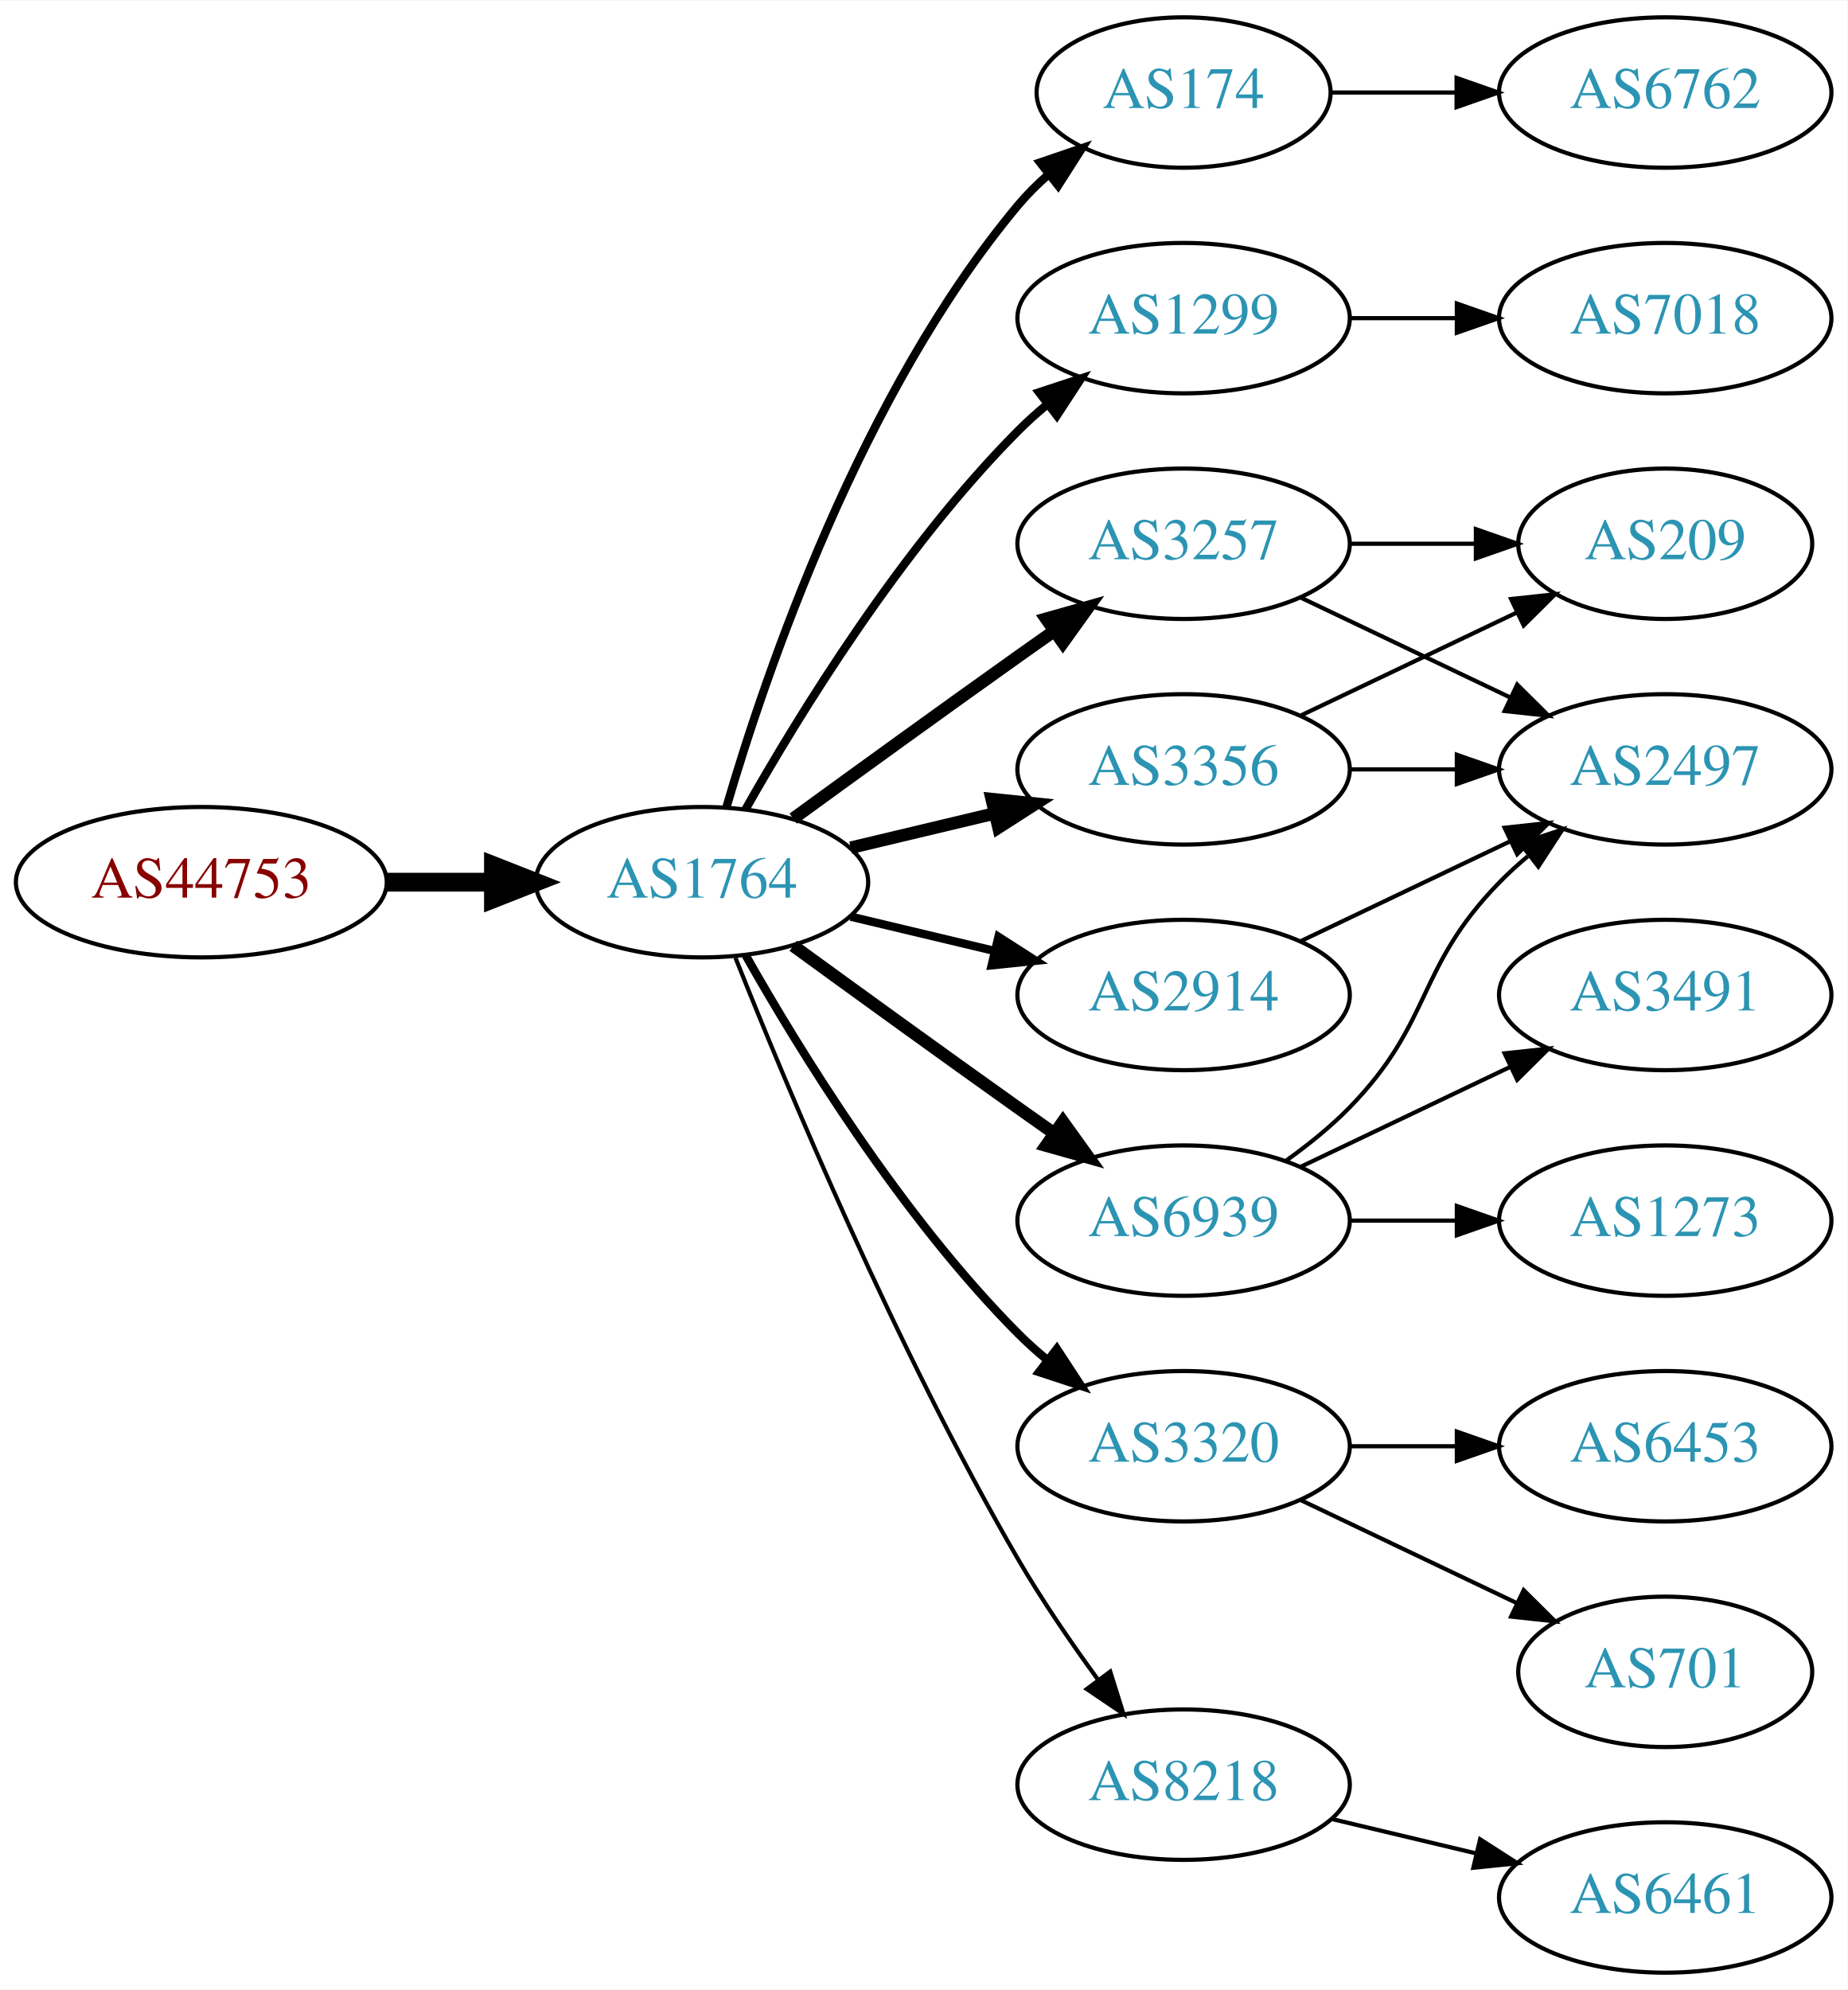
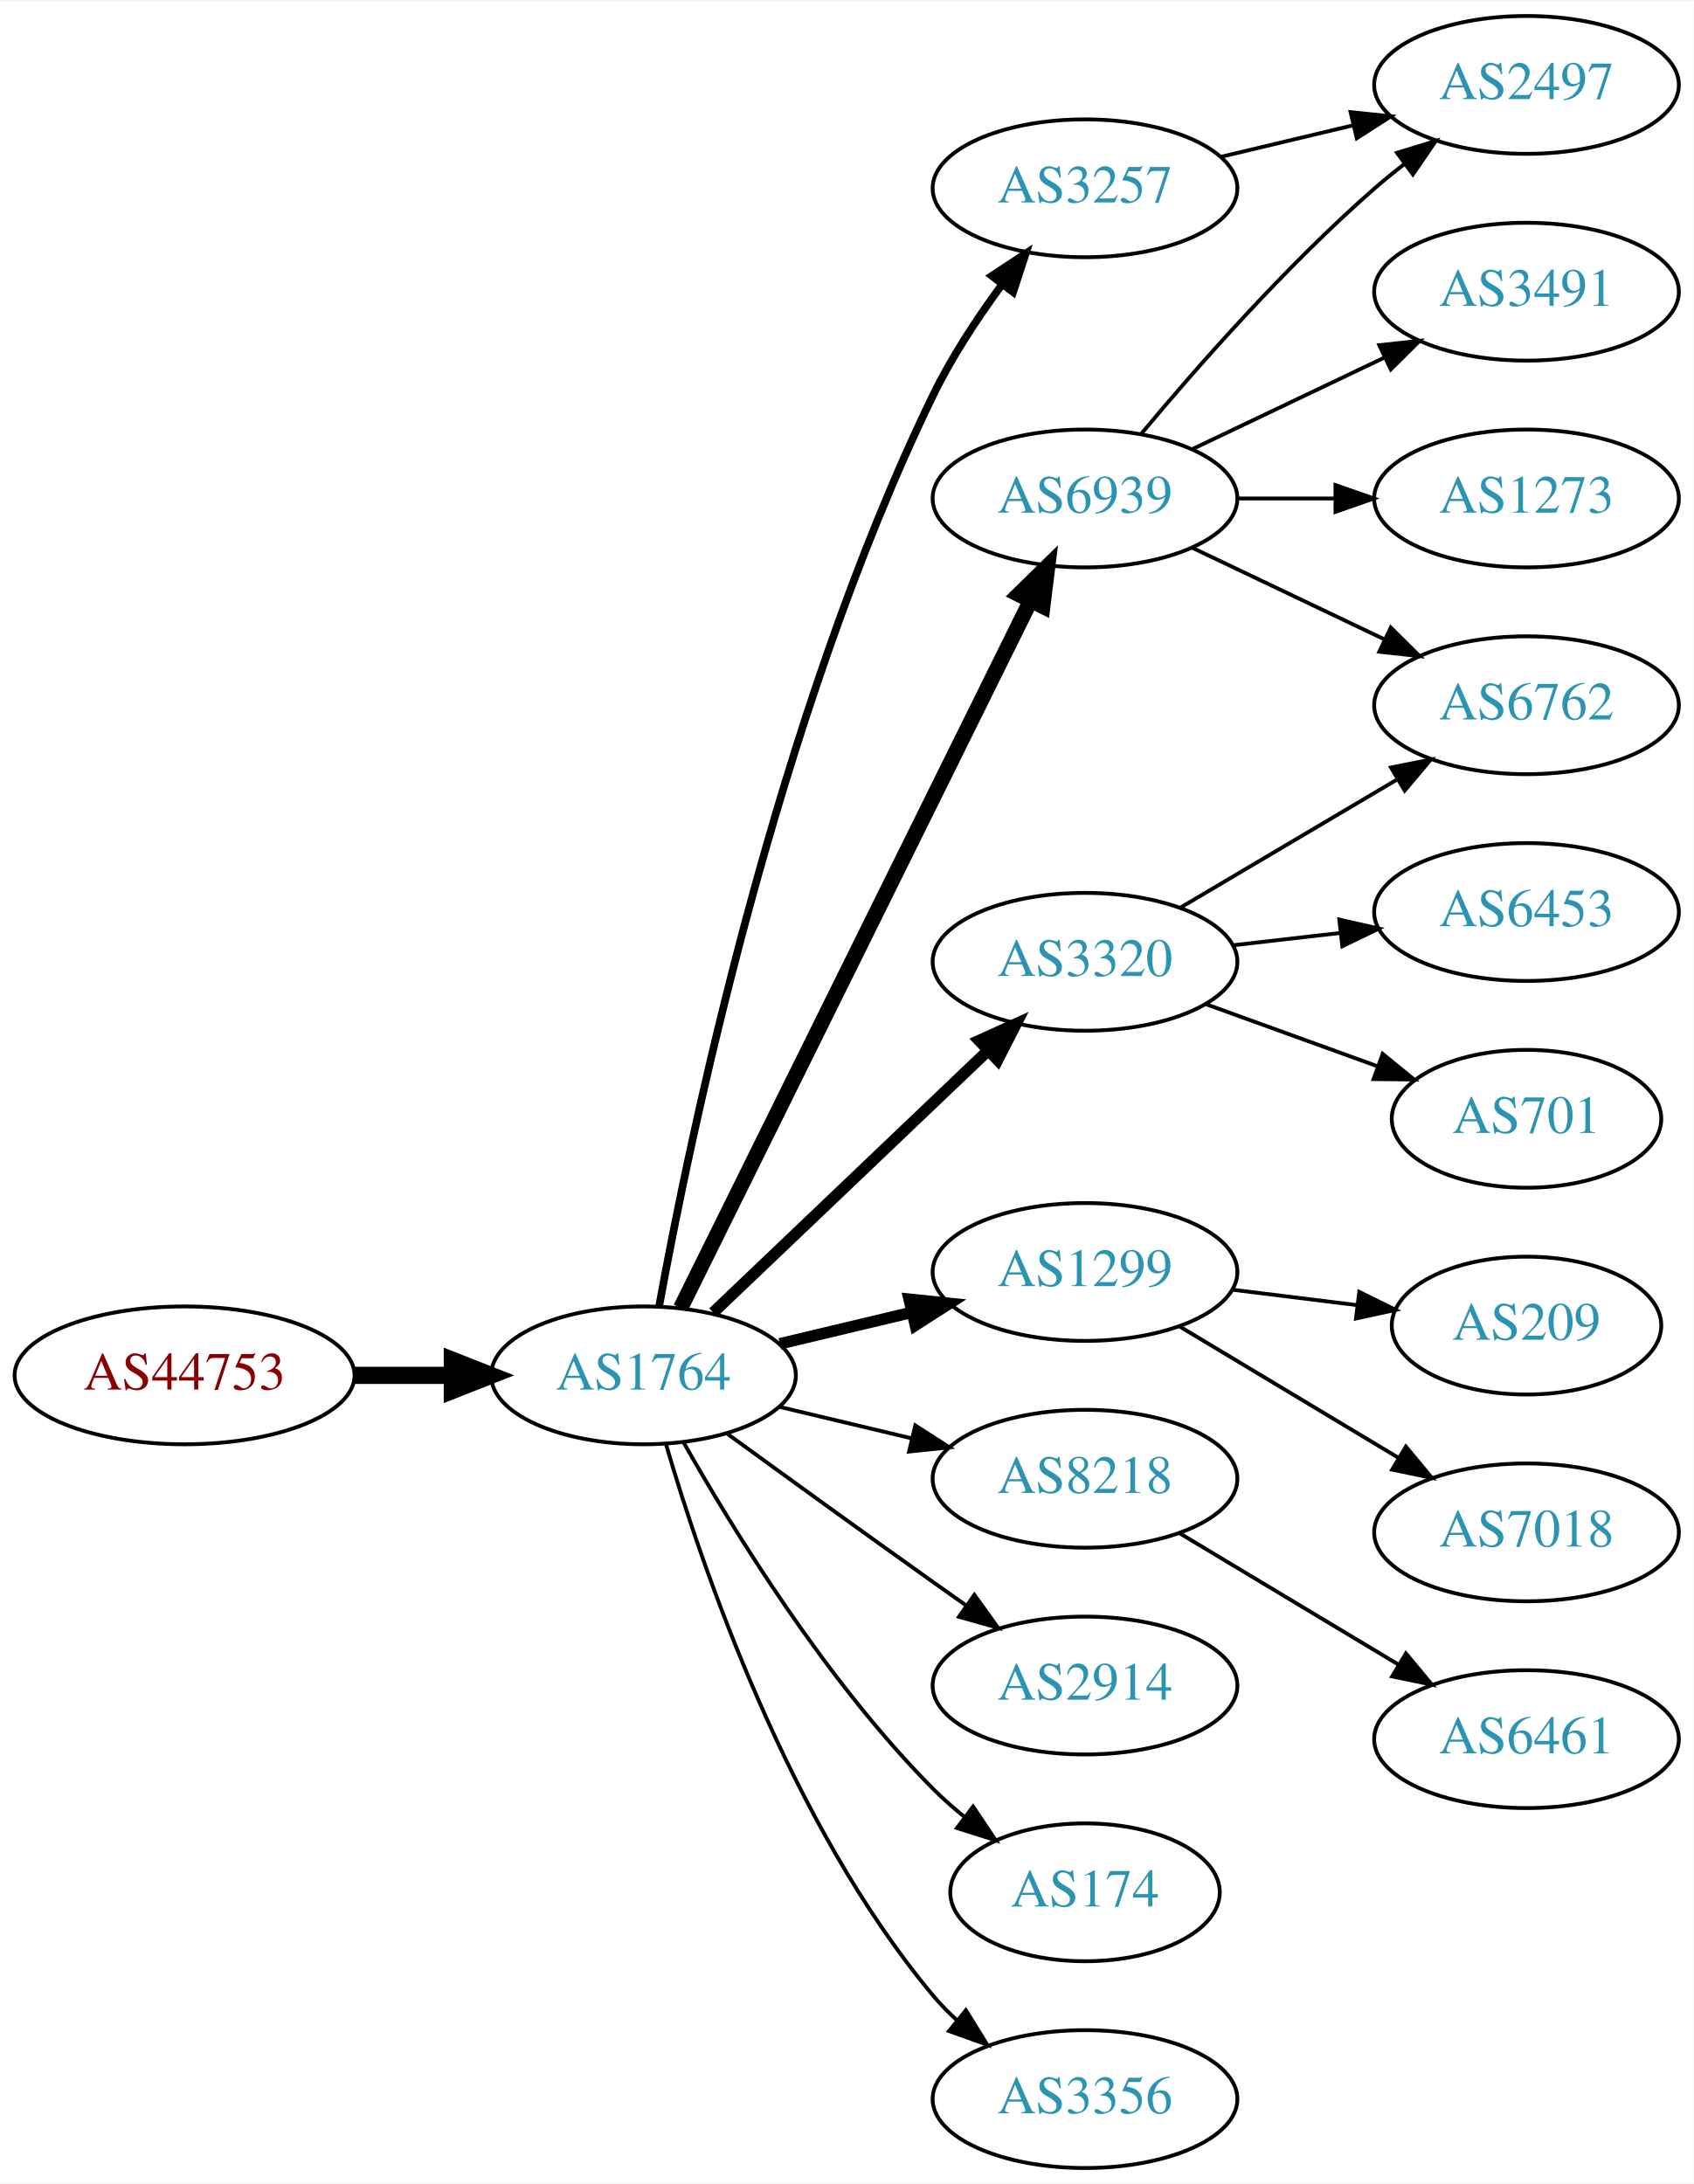
- <svg xmlns="http://www.w3.org/2000/svg" xmlns:xlink="http://www.w3.org/1999/xlink" width="442pt" height="476pt" viewBox="0.00 0.00 442.27 476.00">
-   <g id="graph0" class="graph" transform="scale(1 1) rotate(0) translate(4 472)">
-     <polygon fill="white" stroke="none" points="-4,4 -4,-472 438.271,-472 438.271,4 -4,4" />
+ <svg xmlns="http://www.w3.org/2000/svg" xmlns:xlink="http://www.w3.org/1999/xlink" width="442pt" height="570pt" viewBox="0.00 0.00 442.27 570.00">
+   <g id="graph0" class="graph" transform="scale(1 1) rotate(0) translate(4 566)">
+     <polygon fill="white" stroke="none" points="-4,4 -4,-566 438.271,-566 438.271,4 -4,4" />
    <g id="node1" class="node">
      <g id="a_node1">
        <a xlink:href="/asn/44753" xlink:title="AS44753 ~ Bacher Systems EDV GmbH [AT]">
-           <ellipse fill="#ffffff" stroke="black" cx="44.196" cy="-261" rx="44.393" ry="18" />
-           <text text-anchor="middle" x="44.196" y="-257.3" font-family="Times,serif" font-size="14.00" fill="#880000">AS44753</text>
+           <ellipse fill="#ffffff" stroke="black" cx="44.196" cy="-207" rx="44.393" ry="18" />
+           <text text-anchor="middle" x="44.196" y="-203.3" font-family="Times,serif" font-size="14.00" fill="#880000">AS44753</text>
        </a>
      </g>
    </g>
    <g id="node2" class="node">
      <g id="a_node2">
        <a xlink:href="/asn/1764" xlink:title="AS1764 ~ NEXTLAYER-AS [AT]">
-           <ellipse fill="#ffffff" stroke="black" cx="164.039" cy="-261" rx="39.794" ry="18" />
-           <text text-anchor="middle" x="164.039" y="-257.3" font-family="Times,serif" font-size="14.00" fill="#2c94b3">AS1764</text>
+           <ellipse fill="#ffffff" stroke="black" cx="164.039" cy="-207" rx="39.794" ry="18" />
+           <text text-anchor="middle" x="164.039" y="-203.3" font-family="Times,serif" font-size="14.00" fill="#2c94b3">AS1764</text>
        </a>
      </g>
    </g>
    <g id="edge1" class="edge">
-       <path fill="none" stroke="black" stroke-width="4.5" d="M88.407,-261C96.72,-261 105.482,-261 113.965,-261" />
-       <polygon fill="black" stroke="black" stroke-width="4.5" points="114.123,-264.938 124.123,-261 114.123,-257.063 114.123,-264.938" />
+       <path fill="none" stroke="black" stroke-width="4.5" d="M88.407,-207C96.72,-207 105.482,-207 113.965,-207" />
+       <polygon fill="black" stroke="black" stroke-width="4.5" points="114.123,-210.938 124.123,-207 114.123,-203.063 114.123,-210.938" />
    </g>
    <g id="node3" class="node">
      <g id="a_node3">
-         <a xlink:href="/asn/174" xlink:title="AS174 ~ Cogent Communications [US]">
-           <ellipse fill="#ffffff" stroke="black" cx="279.332" cy="-450" rx="35.194" ry="18" />
-           <text text-anchor="middle" x="279.332" y="-446.3" font-family="Times,serif" font-size="14.00" fill="#2c94b3">AS174</text>
+         <a xlink:href="/asn/3320" xlink:title="AS3320 ~ DTAG [DE]">
+           <ellipse fill="#ffffff" stroke="black" cx="279.332" cy="-315" rx="39.794" ry="18" />
+           <text text-anchor="middle" x="279.332" y="-311.3" font-family="Times,serif" font-size="14.00" fill="#2c94b3">AS3320</text>
        </a>
      </g>
    </g>
    <g id="edge2" class="edge">
-       <path fill="none" stroke="black" stroke-width="2" d="M169.913,-279.002C179.227,-310.844 202.043,-377.981 239.685,-423 241.838,-425.574 244.292,-428.017 246.896,-430.303" />
-       <polygon fill="black" stroke="black" stroke-width="2" points="244.98,-433.249 255.007,-436.672 249.303,-427.743 244.98,-433.249" />
+       <path fill="none" stroke="black" stroke-width="3" d="M182.245,-223.403C201.321,-241.587 232.241,-271.063 253.838,-291.651" />
+       <polygon fill="black" stroke="black" stroke-width="3" points="251.681,-294.43 261.334,-298.797 256.511,-289.363 251.681,-294.43" />
    </g>
    <g id="node4" class="node">
      <g id="a_node4">
        <a xlink:href="/asn/1299" xlink:title="AS1299 ~ Telia Carrier [EU]">
-           <ellipse fill="#ffffff" stroke="black" cx="279.332" cy="-396" rx="39.794" ry="18" />
-           <text text-anchor="middle" x="279.332" y="-392.3" font-family="Times,serif" font-size="14.00" fill="#2c94b3">AS1299</text>
+           <ellipse fill="#ffffff" stroke="black" cx="279.332" cy="-234" rx="39.794" ry="18" />
+           <text text-anchor="middle" x="279.332" y="-230.3" font-family="Times,serif" font-size="14.00" fill="#2c94b3">AS1299</text>
        </a>
      </g>
    </g>
    <g id="edge3" class="edge">
-       <path fill="none" stroke="black" stroke-width="2" d="M174.498,-278.49C187.28,-301.096 211.712,-340.886 239.685,-369 241.796,-371.121 244.092,-373.188 246.477,-375.171" />
-       <polygon fill="black" stroke="black" stroke-width="2" points="244.73,-378.242 254.793,-381.556 248.993,-372.69 244.73,-378.242" />
+       <path fill="none" stroke="black" stroke-width="3" d="M199.646,-215.248C210.517,-217.838 222.671,-220.735 234.114,-223.462" />
+       <polygon fill="black" stroke="black" stroke-width="3" points="233.397,-226.889 243.936,-225.803 235.02,-220.08 233.397,-226.889" />
    </g>
    <g id="node5" class="node">
      <g id="a_node5">
-         <a xlink:href="/asn/3257" xlink:title="AS3257 ~ GTT [DE]">
-           <ellipse fill="#ffffff" stroke="black" cx="279.332" cy="-342" rx="39.794" ry="18" />
-           <text text-anchor="middle" x="279.332" y="-338.3" font-family="Times,serif" font-size="14.00" fill="#2c94b3">AS3257</text>
+         <a xlink:href="/asn/8218" xlink:title="AS8218 ~ legacy Neotelecoms [FR]">
+           <ellipse fill="#ffffff" stroke="black" cx="279.332" cy="-180" rx="39.794" ry="18" />
+           <text text-anchor="middle" x="279.332" y="-176.3" font-family="Times,serif" font-size="14.00" fill="#2c94b3">AS8218</text>
        </a>
      </g>
    </g>
    <g id="edge4" class="edge">
-       <path fill="none" stroke="black" stroke-width="3" d="M185.887,-276.222C200.821,-287.091 221.435,-302.025 239.685,-315 242.506,-317.005 245.449,-319.085 248.397,-321.159" />
-       <polygon fill="black" stroke="black" stroke-width="3" points="246.424,-324.05 256.621,-326.926 250.443,-318.319 246.424,-324.05" />
+       <path fill="none" stroke="black" d="M199.646,-198.752C210.517,-196.162 222.671,-193.265 234.114,-190.538" />
+       <polygon fill="black" stroke="black" points="235.02,-193.92 243.936,-188.197 233.397,-187.111 235.02,-193.92" />
    </g>
    <g id="node6" class="node">
      <g id="a_node6">
-         <a xlink:href="/asn/3356" xlink:title="AS3356 ~ Level 3 Parent, LLC [US]">
-           <ellipse fill="#ffffff" stroke="black" cx="279.332" cy="-288" rx="39.794" ry="18" />
-           <text text-anchor="middle" x="279.332" y="-284.3" font-family="Times,serif" font-size="14.00" fill="#2c94b3">AS3356</text>
+         <a xlink:href="/asn/3257" xlink:title="AS3257 ~ GTT [DE]">
+           <ellipse fill="#ffffff" stroke="black" cx="279.332" cy="-517" rx="39.794" ry="18" />
+           <text text-anchor="middle" x="279.332" y="-513.3" font-family="Times,serif" font-size="14.00" fill="#2c94b3">AS3257</text>
        </a>
      </g>
    </g>
    <g id="edge5" class="edge">
-       <path fill="none" stroke="black" stroke-width="3" d="M199.646,-269.248C210.517,-271.838 222.671,-274.735 234.114,-277.462" />
-       <polygon fill="black" stroke="black" stroke-width="3" points="233.397,-280.889 243.936,-279.803 235.02,-274.08 233.397,-280.889" />
+       <path fill="none" stroke="black" stroke-width="2" d="M168.144,-225.14C175.962,-268.127 198.803,-378.893 239.685,-463 244.523,-472.954 251.168,-483.036 257.583,-491.751" />
+       <polygon fill="black" stroke="black" stroke-width="2" points="254.996,-494.13 263.847,-499.954 260.56,-489.882 254.996,-494.13" />
    </g>
    <g id="node7" class="node">
      <g id="a_node7">
-         <a xlink:href="/asn/2914" xlink:title="AS2914 ~ NTT America, Inc. [US]">
-           <ellipse fill="#ffffff" stroke="black" cx="279.332" cy="-234" rx="39.794" ry="18" />
-           <text text-anchor="middle" x="279.332" y="-230.3" font-family="Times,serif" font-size="14.00" fill="#2c94b3">AS2914</text>
+         <a xlink:href="/asn/6939" xlink:title="AS6939 ~ Hurricane Electric LLC [US]">
+           <ellipse fill="#ffffff" stroke="black" cx="279.332" cy="-436" rx="39.794" ry="18" />
+           <text text-anchor="middle" x="279.332" y="-432.3" font-family="Times,serif" font-size="14.00" fill="#2c94b3">AS6939</text>
        </a>
      </g>
    </g>
    <g id="edge6" class="edge">
-       <path fill="none" stroke="black" stroke-width="2" d="M199.646,-252.752C210.517,-250.162 222.671,-247.265 234.114,-244.538" />
-       <polygon fill="black" stroke="black" stroke-width="2" points="235.02,-247.92 243.936,-242.197 233.397,-241.111 235.02,-247.92" />
+       <path fill="none" stroke="black" stroke-width="4" d="M173.74,-224.589C193.47,-264.468 241.7,-361.957 265.129,-409.313" />
+       <polygon fill="black" stroke="black" stroke-width="4" points="262.029,-410.94 269.6,-418.351 268.303,-407.836 262.029,-410.94" />
    </g>
    <g id="node8" class="node">
      <g id="a_node8">
-         <a xlink:href="/asn/6939" xlink:title="AS6939 ~ Hurricane Electric LLC [US]">
-           <ellipse fill="#ffffff" stroke="black" cx="279.332" cy="-180" rx="39.794" ry="18" />
-           <text text-anchor="middle" x="279.332" y="-176.3" font-family="Times,serif" font-size="14.00" fill="#2c94b3">AS6939</text>
+         <a xlink:href="/asn/2914" xlink:title="AS2914 ~ NTT America, Inc. [US]">
+           <ellipse fill="#ffffff" stroke="black" cx="279.332" cy="-126" rx="39.794" ry="18" />
+           <text text-anchor="middle" x="279.332" y="-122.3" font-family="Times,serif" font-size="14.00" fill="#2c94b3">AS2914</text>
        </a>
      </g>
    </g>
    <g id="edge7" class="edge">
-       <path fill="none" stroke="black" stroke-width="3" d="M185.887,-245.778C200.821,-234.909 221.435,-219.975 239.685,-207 242.506,-204.995 245.449,-202.915 248.397,-200.841" />
-       <polygon fill="black" stroke="black" stroke-width="3" points="250.443,-203.681 256.621,-195.074 246.424,-197.95 250.443,-203.681" />
+       <path fill="none" stroke="black" d="M185.887,-191.778C200.821,-180.909 221.435,-165.975 239.685,-153 242.506,-150.995 245.449,-148.915 248.397,-146.841" />
+       <polygon fill="black" stroke="black" points="250.443,-149.681 256.621,-141.074 246.424,-143.95 250.443,-149.681" />
    </g>
    <g id="node9" class="node">
      <g id="a_node9">
-         <a xlink:href="/asn/3320" xlink:title="AS3320 ~ DTAG [DE]">
-           <ellipse fill="#ffffff" stroke="black" cx="279.332" cy="-126" rx="39.794" ry="18" />
-           <text text-anchor="middle" x="279.332" y="-122.3" font-family="Times,serif" font-size="14.00" fill="#2c94b3">AS3320</text>
+         <a xlink:href="/asn/174" xlink:title="AS174 ~ Cogent Communications [US]">
+           <ellipse fill="#ffffff" stroke="black" cx="279.332" cy="-72" rx="35.194" ry="18" />
+           <text text-anchor="middle" x="279.332" y="-68.3" font-family="Times,serif" font-size="14.00" fill="#2c94b3">AS174</text>
        </a>
      </g>
    </g>
    <g id="edge8" class="edge">
-       <path fill="none" stroke="black" stroke-width="2" d="M174.498,-243.51C187.28,-220.904 211.712,-181.114 239.685,-153 241.796,-150.879 244.092,-148.812 246.477,-146.829" />
-       <polygon fill="black" stroke="black" stroke-width="2" points="248.993,-149.31 254.793,-140.444 244.73,-143.758 248.993,-149.31" />
+       <path fill="none" stroke="black" d="M174.498,-189.51C187.28,-166.904 211.712,-127.114 239.685,-99 242.185,-96.487 244.946,-94.052 247.807,-91.739" />
+       <polygon fill="black" stroke="black" points="250.108,-94.389 256.004,-85.587 245.905,-88.79 250.108,-94.389" />
    </g>
    <g id="node10" class="node">
      <g id="a_node10">
-         <a xlink:href="/asn/8218" xlink:title="AS8218 ~ legacy Neotelecoms [FR]">
-           <ellipse fill="#ffffff" stroke="black" cx="279.332" cy="-45" rx="39.794" ry="18" />
-           <text text-anchor="middle" x="279.332" y="-41.3" font-family="Times,serif" font-size="14.00" fill="#2c94b3">AS8218</text>
+         <a xlink:href="/asn/3356" xlink:title="AS3356 ~ Level 3 Parent, LLC [US]">
+           <ellipse fill="#ffffff" stroke="black" cx="279.332" cy="-18" rx="39.794" ry="18" />
+           <text text-anchor="middle" x="279.332" y="-14.3" font-family="Times,serif" font-size="14.00" fill="#2c94b3">AS3356</text>
        </a>
      </g>
    </g>
    <g id="edge9" class="edge">
-       <path fill="none" stroke="black" d="M172.042,-242.949C184.169,-212.43 210.587,-149.067 239.685,-99 245.392,-89.181 252.43,-78.922 258.929,-70.016" />
-       <polygon fill="black" stroke="black" points="261.77,-72.061 264.934,-61.95 256.155,-67.881 261.77,-72.061" />
+       <path fill="none" stroke="black" d="M169.913,-188.998C179.227,-157.156 202.043,-90.019 239.685,-45 241.555,-42.763 243.654,-40.626 245.88,-38.604" />
+       <polygon fill="black" stroke="black" points="248.227,-41.208 253.799,-32.196 243.823,-35.766 248.227,-41.208" />
    </g>
    <g id="node11" class="node">
      <g id="a_node11">
        <a xlink:href="/asn/6762" xlink:title="AS6762 ~ TELECOM ITALIA SPARKLE S.p.A. [IT]">
-           <ellipse fill="#ffffff" stroke="black" cx="394.625" cy="-450" rx="39.794" ry="18" />
-           <text text-anchor="middle" x="394.625" y="-446.3" font-family="Times,serif" font-size="14.00" fill="#2c94b3">AS6762</text>
+           <ellipse fill="#ffffff" stroke="black" cx="394.625" cy="-382" rx="39.794" ry="18" />
+           <text text-anchor="middle" x="394.625" y="-378.3" font-family="Times,serif" font-size="14.00" fill="#2c94b3">AS6762</text>
        </a>
      </g>
    </g>
    <g id="edge10" class="edge">
-       <path fill="none" stroke="black" d="M314.631,-450C324.008,-450 334.358,-450 344.393,-450" />
-       <polygon fill="black" stroke="black" points="344.681,-453.5 354.681,-450 344.681,-446.5 344.681,-453.5" />
+       <path fill="none" stroke="black" d="M304.358,-329.209C320.73,-338.891 342.618,-351.835 360.622,-362.482" />
+       <polygon fill="black" stroke="black" points="359.244,-365.734 369.633,-367.812 362.807,-359.708 359.244,-365.734" />
    </g>
    <g id="node12" class="node">
      <g id="a_node12">
-         <a xlink:href="/asn/7018" xlink:title="AS7018 ~ AT&amp;T Services, Inc. [US]">
-           <ellipse fill="#ffffff" stroke="black" cx="394.625" cy="-396" rx="39.794" ry="18" />
-           <text text-anchor="middle" x="394.625" y="-392.3" font-family="Times,serif" font-size="14.00" fill="#2c94b3">AS7018</text>
+         <a xlink:href="/asn/6453" xlink:title="AS6453 ~ TATA COMMUNICATIONS (AMERICA) INC [US]">
+           <ellipse fill="#ffffff" stroke="black" cx="394.625" cy="-328" rx="39.794" ry="18" />
+           <text text-anchor="middle" x="394.625" y="-324.3" font-family="Times,serif" font-size="14.00" fill="#2c94b3">AS6453</text>
        </a>
      </g>
    </g>
    <g id="edge11" class="edge">
-       <path fill="none" stroke="black" d="M319.004,-396C327.207,-396 335.971,-396 344.503,-396" />
-       <polygon fill="black" stroke="black" points="344.742,-399.5 354.742,-396 344.742,-392.5 344.742,-399.5" />
+       <path fill="none" stroke="black" d="M318.057,-319.329C327.038,-320.359 336.737,-321.472 346.094,-322.546" />
+       <polygon fill="black" stroke="black" points="345.731,-326.027 356.064,-323.69 346.529,-319.073 345.731,-326.027" />
    </g>
    <g id="node13" class="node">
      <g id="a_node13">
+         <a xlink:href="/asn/701" xlink:title="AS701 ~ UUNET [US]">
+           <ellipse fill="#ffffff" stroke="black" cx="394.625" cy="-274" rx="35.194" ry="18" />
+           <text text-anchor="middle" x="394.625" y="-270.3" font-family="Times,serif" font-size="14.00" fill="#2c94b3">AS701</text>
+         </a>
+       </g>
+     </g>
+     <g id="edge12" class="edge">
+       <path fill="none" stroke="black" d="M310.99,-303.905C324.727,-298.933 341.068,-293.02 355.577,-287.769" />
+       <polygon fill="black" stroke="black" points="357.062,-290.954 365.275,-284.26 354.68,-284.372 357.062,-290.954" />
+     </g>
+     <g id="node18" class="node">
+       <g id="a_node18">
        <a xlink:href="/asn/209" xlink:title="AS209 ~ CenturyLink Communications, LLC [US]">
-           <ellipse fill="#ffffff" stroke="black" cx="394.625" cy="-342" rx="35.194" ry="18" />
-           <text text-anchor="middle" x="394.625" y="-338.3" font-family="Times,serif" font-size="14.00" fill="#2c94b3">AS209</text>
-         </a>
-       </g>
-     </g>
-     <g id="edge12" class="edge">
-       <path fill="none" stroke="black" d="M319.004,-342C328.709,-342 339.2,-342 349.163,-342" />
-       <polygon fill="black" stroke="black" points="349.299,-345.5 359.299,-342 349.299,-338.5 349.299,-345.5" />
+           <ellipse fill="#ffffff" stroke="black" cx="394.625" cy="-220" rx="35.194" ry="18" />
+           <text text-anchor="middle" x="394.625" y="-216.3" font-family="Times,serif" font-size="14.00" fill="#2c94b3">AS209</text>
+         </a>
+       </g>
+     </g>
+     <g id="edge19" class="edge">
+       <path fill="none" stroke="black" d="M317.742,-229.377C328.194,-228.085 339.638,-226.671 350.397,-225.342" />
+       <polygon fill="black" stroke="black" points="350.952,-228.8 360.447,-224.1 350.094,-221.853 350.952,-228.8" />
+     </g>
+     <g id="node19" class="node">
+       <g id="a_node19">
+         <a xlink:href="/asn/7018" xlink:title="AS7018 ~ AT&amp;T Services, Inc. [US]">
+           <ellipse fill="#ffffff" stroke="black" cx="394.625" cy="-166" rx="39.794" ry="18" />
+           <text text-anchor="middle" x="394.625" y="-162.3" font-family="Times,serif" font-size="14.00" fill="#2c94b3">AS7018</text>
+         </a>
+       </g>
+     </g>
+     <g id="edge20" class="edge">
+       <path fill="none" stroke="black" d="M304.082,-219.745C320.698,-209.771 343.094,-196.329 361.331,-185.383" />
+       <polygon fill="black" stroke="black" points="363.133,-188.384 369.906,-180.236 359.531,-182.382 363.133,-188.384" />
    </g>
    <g id="node14" class="node">
      <g id="a_node14">
-         <a xlink:href="/asn/2497" xlink:title="AS2497 ~ Internet Initiative Japan Inc. [JP]">
-           <ellipse fill="#ffffff" stroke="black" cx="394.625" cy="-288" rx="39.794" ry="18" />
-           <text text-anchor="middle" x="394.625" y="-284.3" font-family="Times,serif" font-size="14.00" fill="#2c94b3">AS2497</text>
+         <a xlink:href="/asn/6461" xlink:title="AS6461 ~ Zayo Bandwidth [US]">
+           <ellipse fill="#ffffff" stroke="black" cx="394.625" cy="-112" rx="39.794" ry="18" />
+           <text text-anchor="middle" x="394.625" y="-108.3" font-family="Times,serif" font-size="14.00" fill="#2c94b3">AS6461</text>
        </a>
      </g>
    </g>
    <g id="edge13" class="edge">
-       <path fill="none" stroke="black" d="M307.468,-329.066C322.462,-321.919 341.283,-312.948 357.506,-305.215" />
-       <polygon fill="black" stroke="black" points="359.188,-308.291 366.71,-300.829 356.177,-301.972 359.188,-308.291" />
-     </g>
-     <g id="edge21" class="edge">
-       <path fill="none" stroke="black" d="M307.468,-300.934C322.9,-308.29 342.385,-317.577 358.92,-325.459" />
-       <polygon fill="black" stroke="black" points="357.729,-328.768 368.262,-329.911 360.741,-322.449 357.729,-328.768" />
-     </g>
-     <g id="edge22" class="edge">
-       <path fill="none" stroke="black" d="M319.004,-288C327.207,-288 335.971,-288 344.503,-288" />
-       <polygon fill="black" stroke="black" points="344.742,-291.5 354.742,-288 344.742,-284.5 344.742,-291.5" />
-     </g>
-     <g id="edge14" class="edge">
-       <path fill="none" stroke="black" d="M307.468,-246.934C322.462,-254.081 341.283,-263.052 357.506,-270.785" />
-       <polygon fill="black" stroke="black" points="356.177,-274.028 366.71,-275.171 359.188,-267.709 356.177,-274.028" />
-     </g>
-     <g id="edge15" class="edge">
-       <path fill="none" stroke="black" d="M303.926,-194.389C309.182,-198.148 314.513,-202.437 318.978,-207 339.151,-227.617 334.806,-240.383 354.978,-261 357.071,-263.139 359.354,-265.218 361.731,-267.21" />
-       <polygon fill="black" stroke="black" points="359.974,-270.275 370.031,-273.611 364.249,-264.732 359.974,-270.275" />
+       <path fill="none" stroke="black" d="M304.082,-165.745C320.698,-155.771 343.094,-142.329 361.331,-131.383" />
+       <polygon fill="black" stroke="black" points="363.133,-134.384 369.906,-126.236 359.531,-128.382 363.133,-134.384" />
    </g>
    <g id="node15" class="node">
      <g id="a_node15">
-         <a xlink:href="/asn/1273" xlink:title="AS1273 ~ Vodafone Group PLC [EU]">
-           <ellipse fill="#ffffff" stroke="black" cx="394.625" cy="-180" rx="39.794" ry="18" />
-           <text text-anchor="middle" x="394.625" y="-176.3" font-family="Times,serif" font-size="14.00" fill="#2c94b3">AS1273</text>
-         </a>
-       </g>
-     </g>
-     <g id="edge16" class="edge">
-       <path fill="none" stroke="black" d="M319.004,-180C327.207,-180 335.971,-180 344.503,-180" />
-       <polygon fill="black" stroke="black" points="344.742,-183.5 354.742,-180 344.742,-176.5 344.742,-183.5" />
+         <a xlink:href="/asn/2497" xlink:title="AS2497 ~ Internet Initiative Japan Inc. [JP]">
+           <ellipse fill="#ffffff" stroke="black" cx="394.625" cy="-544" rx="39.794" ry="18" />
+           <text text-anchor="middle" x="394.625" y="-540.3" font-family="Times,serif" font-size="14.00" fill="#2c94b3">AS2497</text>
+         </a>
+       </g>
+     </g>
+     <g id="edge14" class="edge">
+       <path fill="none" stroke="black" d="M314.939,-525.248C325.81,-527.838 337.964,-530.735 349.407,-533.462" />
+       <polygon fill="black" stroke="black" points="348.69,-536.889 359.229,-535.803 350.313,-530.08 348.69,-536.889" />
+     </g>
+     <g id="edge17" class="edge">
+       <path fill="none" stroke="black" d="M307.468,-423.066C322.462,-415.919 341.283,-406.948 357.506,-399.215" />
+       <polygon fill="black" stroke="black" points="359.188,-402.291 366.71,-394.829 356.177,-395.972 359.188,-402.291" />
+     </g>
+     <g id="edge15" class="edge">
+       <path fill="none" stroke="black" d="M293.962,-452.817C308.244,-469.929 331.791,-496.745 354.978,-517 357.444,-519.154 360.082,-521.294 362.78,-523.372" />
+       <polygon fill="black" stroke="black" points="360.805,-526.264 370.934,-529.37 364.953,-520.625 360.805,-526.264" />
    </g>
    <g id="node16" class="node">
      <g id="a_node16">
        <a xlink:href="/asn/3491" xlink:title="AS3491 ~ PCCW Global, Inc. [US]">
-           <ellipse fill="#ffffff" stroke="black" cx="394.625" cy="-234" rx="39.794" ry="18" />
-           <text text-anchor="middle" x="394.625" y="-230.3" font-family="Times,serif" font-size="14.00" fill="#2c94b3">AS3491</text>
-         </a>
-       </g>
-     </g>
-     <g id="edge17" class="edge">
-       <path fill="none" stroke="black" d="M307.468,-192.934C322.462,-200.081 341.283,-209.052 357.506,-216.785" />
-       <polygon fill="black" stroke="black" points="356.177,-220.028 366.71,-221.171 359.188,-213.709 356.177,-220.028" />
+           <ellipse fill="#ffffff" stroke="black" cx="394.625" cy="-490" rx="39.794" ry="18" />
+           <text text-anchor="middle" x="394.625" y="-486.3" font-family="Times,serif" font-size="14.00" fill="#2c94b3">AS3491</text>
+         </a>
+       </g>
+     </g>
+     <g id="edge16" class="edge">
+       <path fill="none" stroke="black" d="M307.468,-448.934C322.462,-456.081 341.283,-465.052 357.506,-472.785" />
+       <polygon fill="black" stroke="black" points="356.177,-476.028 366.71,-477.171 359.188,-469.709 356.177,-476.028" />
    </g>
    <g id="node17" class="node">
      <g id="a_node17">
-         <a xlink:href="/asn/701" xlink:title="AS701 ~ UUNET [US]">
-           <ellipse fill="#ffffff" stroke="black" cx="394.625" cy="-72" rx="35.194" ry="18" />
-           <text text-anchor="middle" x="394.625" y="-68.3" font-family="Times,serif" font-size="14.00" fill="#2c94b3">AS701</text>
+         <a xlink:href="/asn/1273" xlink:title="AS1273 ~ Vodafone Group PLC [EU]">
+           <ellipse fill="#ffffff" stroke="black" cx="394.625" cy="-436" rx="39.794" ry="18" />
+           <text text-anchor="middle" x="394.625" y="-432.3" font-family="Times,serif" font-size="14.00" fill="#2c94b3">AS1273</text>
        </a>
      </g>
    </g>
    <g id="edge18" class="edge">
-       <path fill="none" stroke="black" d="M307.468,-113.066C322.9,-105.71 342.385,-96.423 358.92,-88.541" />
-       <polygon fill="black" stroke="black" points="360.741,-91.551 368.262,-84.089 357.729,-85.232 360.741,-91.551" />
-     </g>
-     <g id="node18" class="node">
-       <g id="a_node18">
-         <a xlink:href="/asn/6453" xlink:title="AS6453 ~ TATA COMMUNICATIONS (AMERICA) INC [US]">
-           <ellipse fill="#ffffff" stroke="black" cx="394.625" cy="-126" rx="39.794" ry="18" />
-           <text text-anchor="middle" x="394.625" y="-122.3" font-family="Times,serif" font-size="14.00" fill="#2c94b3">AS6453</text>
-         </a>
-       </g>
-     </g>
-     <g id="edge19" class="edge">
-       <path fill="none" stroke="black" d="M319.004,-126C327.207,-126 335.971,-126 344.503,-126" />
-       <polygon fill="black" stroke="black" points="344.742,-129.5 354.742,-126 344.742,-122.5 344.742,-129.5" />
-     </g>
-     <g id="node19" class="node">
-       <g id="a_node19">
-         <a xlink:href="/asn/6461" xlink:title="AS6461 ~ Zayo Bandwidth [US]">
-           <ellipse fill="#ffffff" stroke="black" cx="394.625" cy="-18" rx="39.794" ry="18" />
-           <text text-anchor="middle" x="394.625" y="-14.3" font-family="Times,serif" font-size="14.00" fill="#2c94b3">AS6461</text>
-         </a>
-       </g>
-     </g>
-     <g id="edge20" class="edge">
-       <path fill="none" stroke="black" d="M314.939,-36.752C325.81,-34.162 337.964,-31.265 349.407,-28.538" />
-       <polygon fill="black" stroke="black" points="350.313,-31.92 359.229,-26.197 348.69,-25.111 350.313,-31.92" />
+       <path fill="none" stroke="black" d="M319.004,-436C327.207,-436 335.971,-436 344.503,-436" />
+       <polygon fill="black" stroke="black" points="344.742,-439.5 354.742,-436 344.742,-432.5 344.742,-439.5" />
    </g>
  </g>
</svg>
